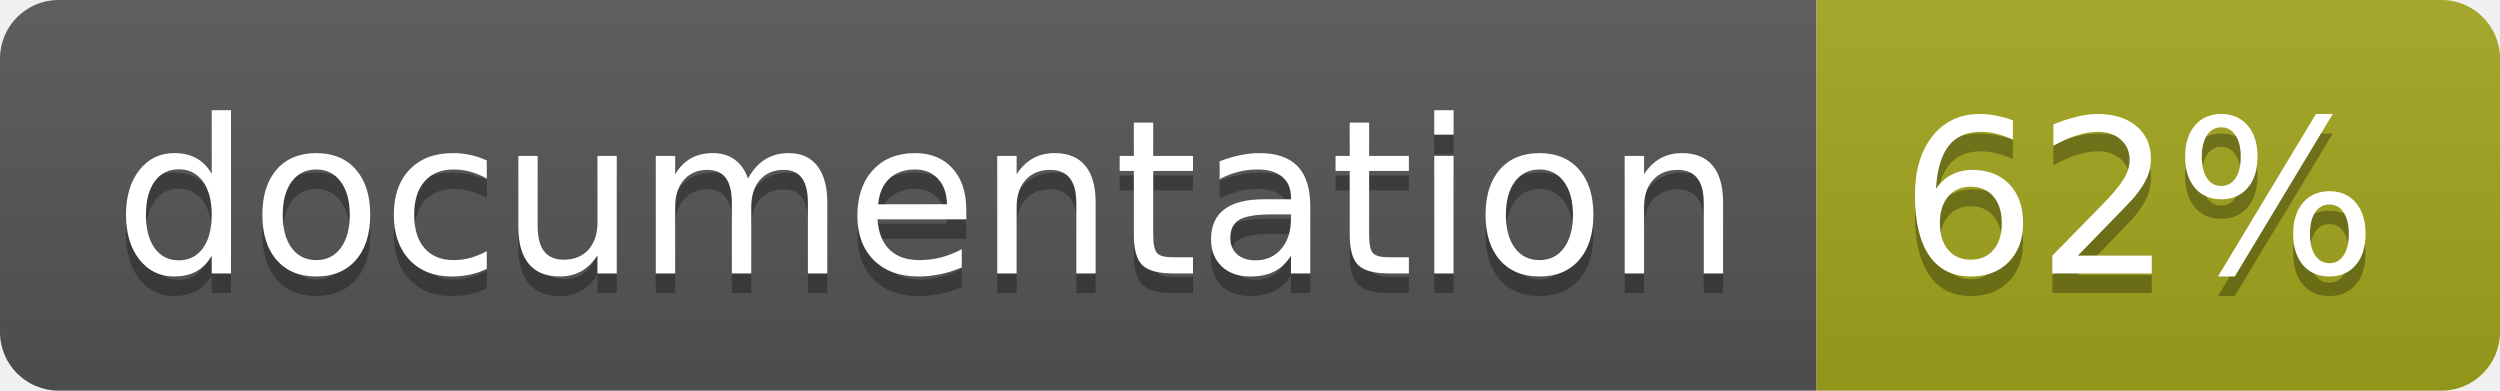
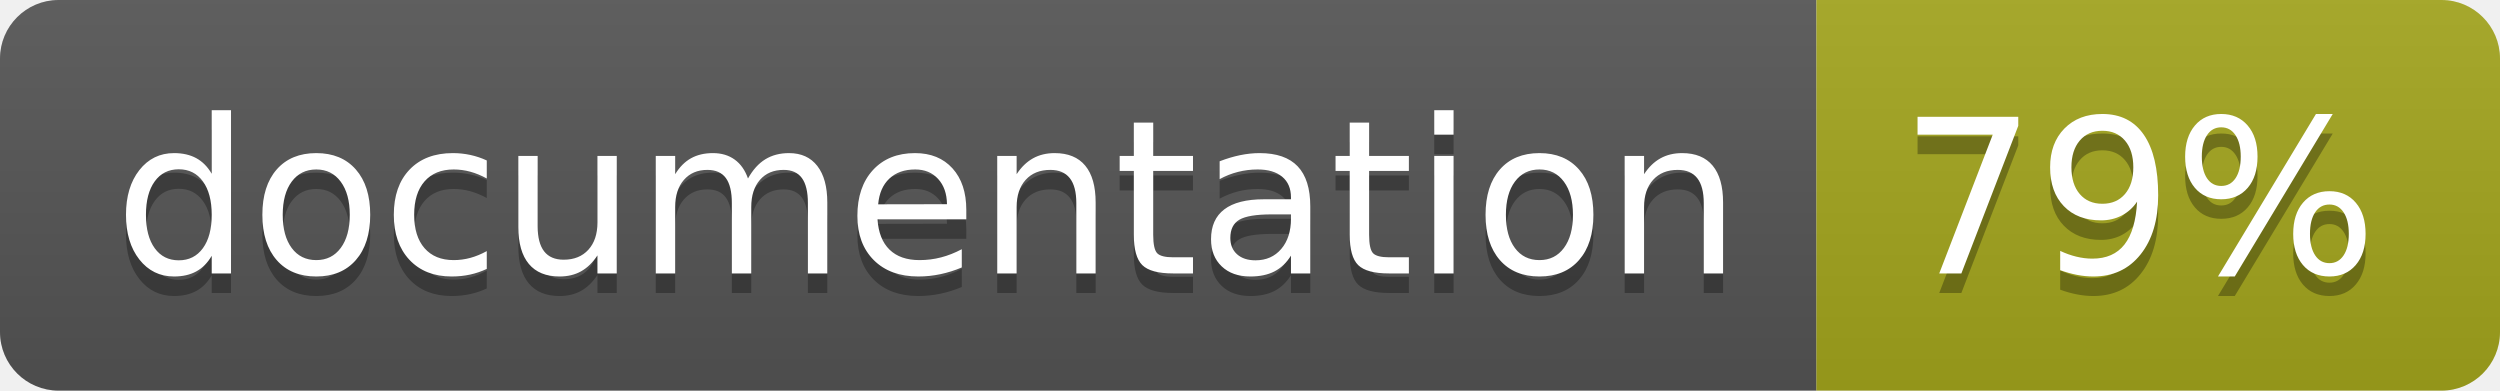
<svg xmlns="http://www.w3.org/2000/svg" width="128" height="20">
  <linearGradient id="b" x2="0" y2="100%">
    <stop offset="0" stop-color="#bbb" stop-opacity=".1" />
    <stop offset="1" stop-opacity=".1" />
  </linearGradient>
  <clipPath id="a">
    <rect width="128" height="20" rx="3" fill="#fff" />
  </clipPath>
  <g clip-path="url(#a)">
    <path fill="#555" d="M0 0h93v20H0z" />
    <path fill="#a4a61d" d="M93 0h35v20H93z" />
    <path fill="url(#b)" d="M0 0h128v20H0z" />
  </g>
  <g fill="#fff" text-anchor="middle" font-family="DejaVu Sans,Verdana,Geneva,sans-serif" font-size="110">
    <text x="475" y="150" fill="#010101" fill-opacity=".3" transform="scale(.1)" textLength="830">
      documentation
    </text>
    <text x="475" y="140" transform="scale(.1)" textLength="830">
      documentation
    </text>
    <text x="1095" y="150" fill="#010101" fill-opacity=".3" transform="scale(.1)" textLength="250">
-       62%
+       79%
    </text>
    <text x="1095" y="140" transform="scale(.1)" textLength="250">
-       62%
+       79%
    </text>
  </g>
</svg>
